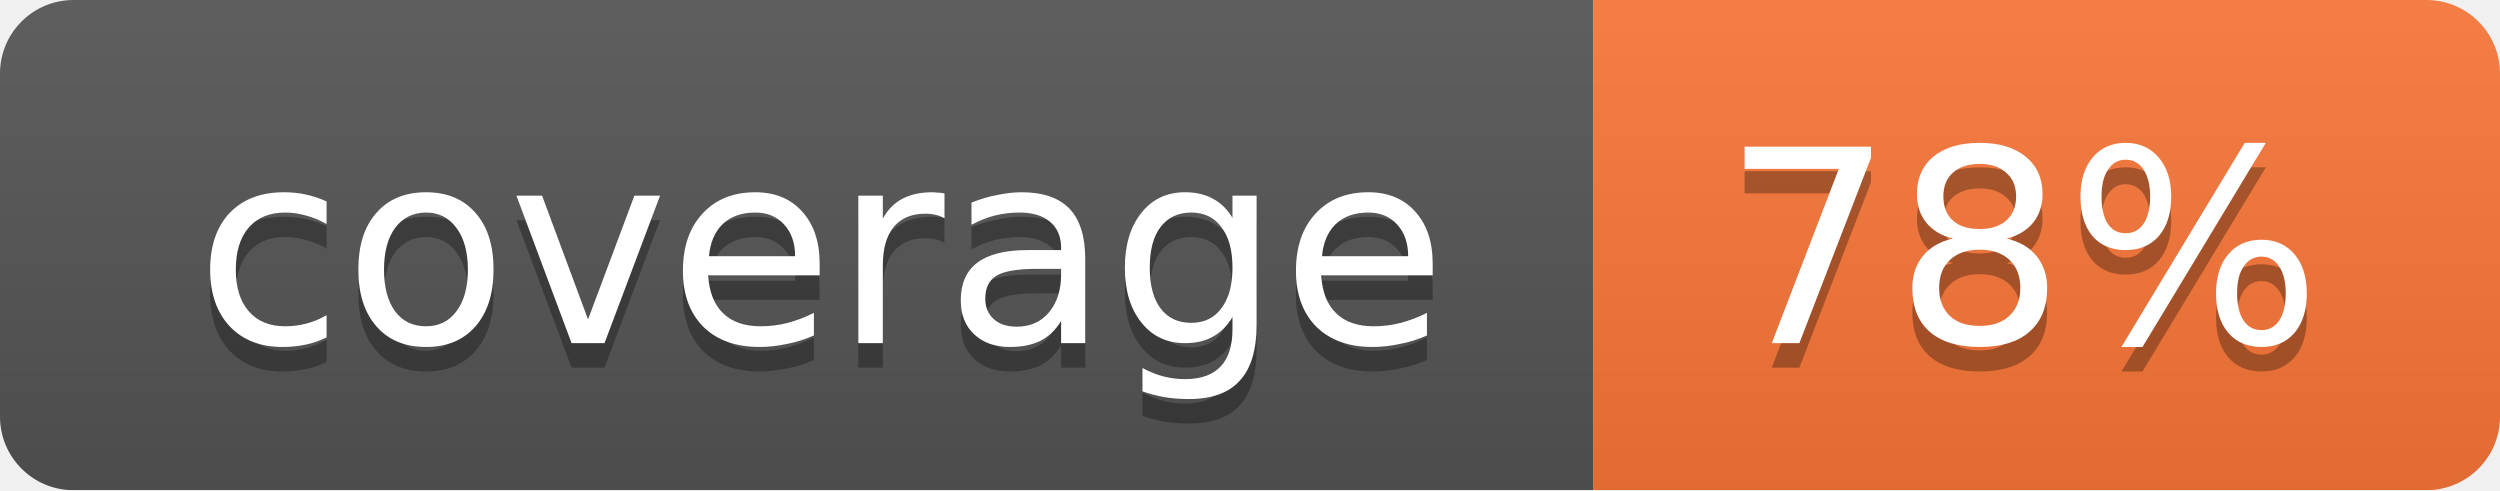
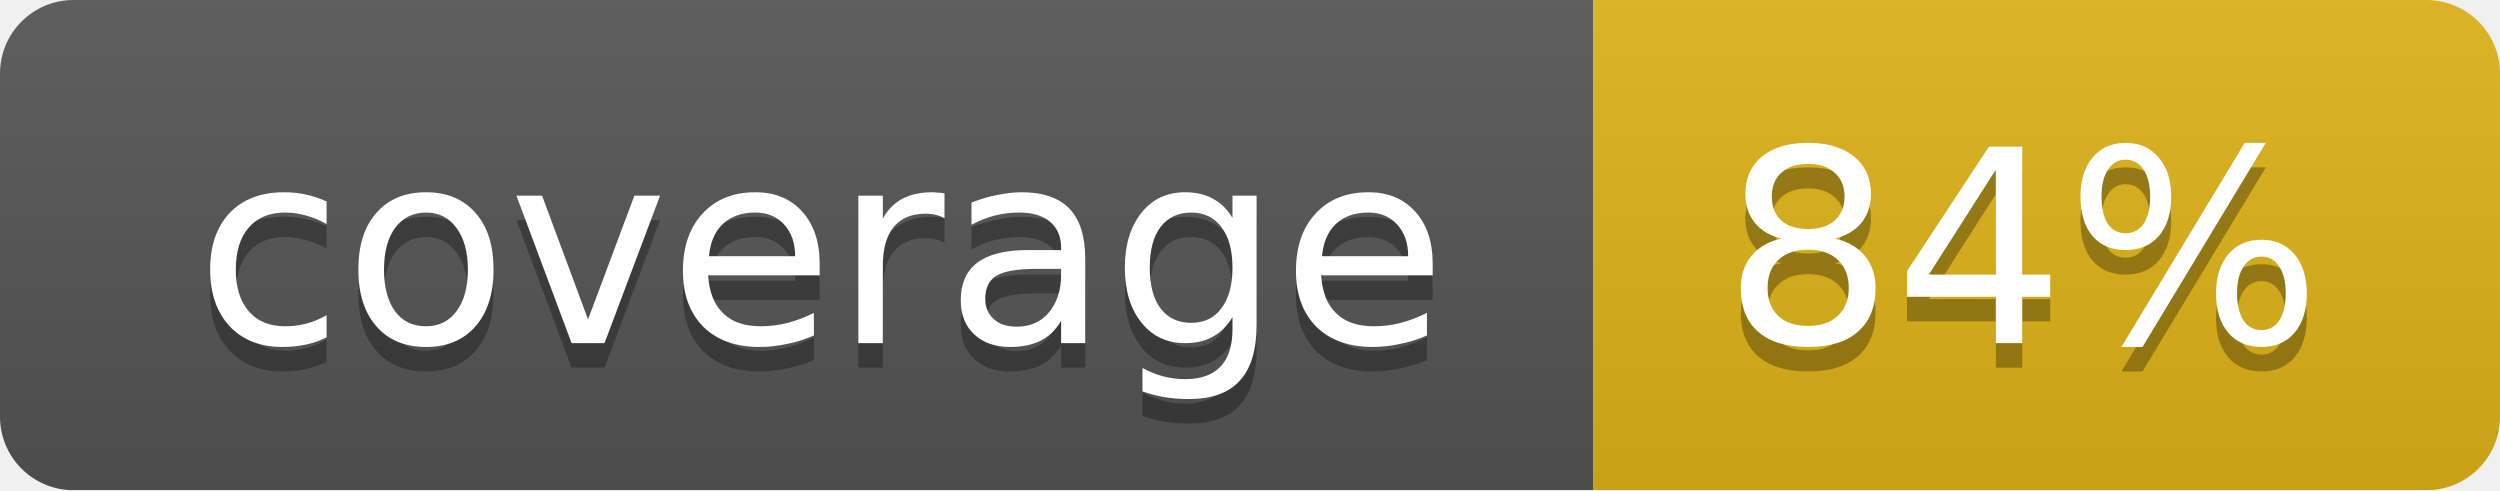
<svg xmlns="http://www.w3.org/2000/svg" width="102" height="20">
  <linearGradient id="smooth" x2="0" y2="100%">
    <stop offset="0" stop-color="#bbb" stop-opacity=".1" />
    <stop offset="1" stop-opacity=".1" />
  </linearGradient>
  <mask id="round">
    <rect width="102" height="20" rx="3" fill="#fff" />
  </mask>
  <g mask="url(#round)">
    <rect width="65" height="20" fill="#555" />
-     <rect x="65" width="37" height="20" fill="#fa7739" />
+     <rect x="65" width="37" height="20" fill="#dfb317" />
    <rect width="102" height="20" fill="url(#smooth)" />
  </g>
  <g fill="#fff" text-anchor="middle" font-family="DejaVu Sans,Verdana,Geneva,sans-serif" font-size="11">
    <text x="33.5" y="15" fill="#010101" fill-opacity=".3">coverage</text>
    <text x="33.5" y="14">coverage</text>
-     <text x="82.5" y="15" fill="#010101" fill-opacity=".3">78%</text>
-     <text x="82.5" y="14">78%</text>
+     <text x="82.5" y="15" fill="#010101" fill-opacity=".3">84%</text>
+     <text x="82.5" y="14">84%</text>
  </g>
</svg>
